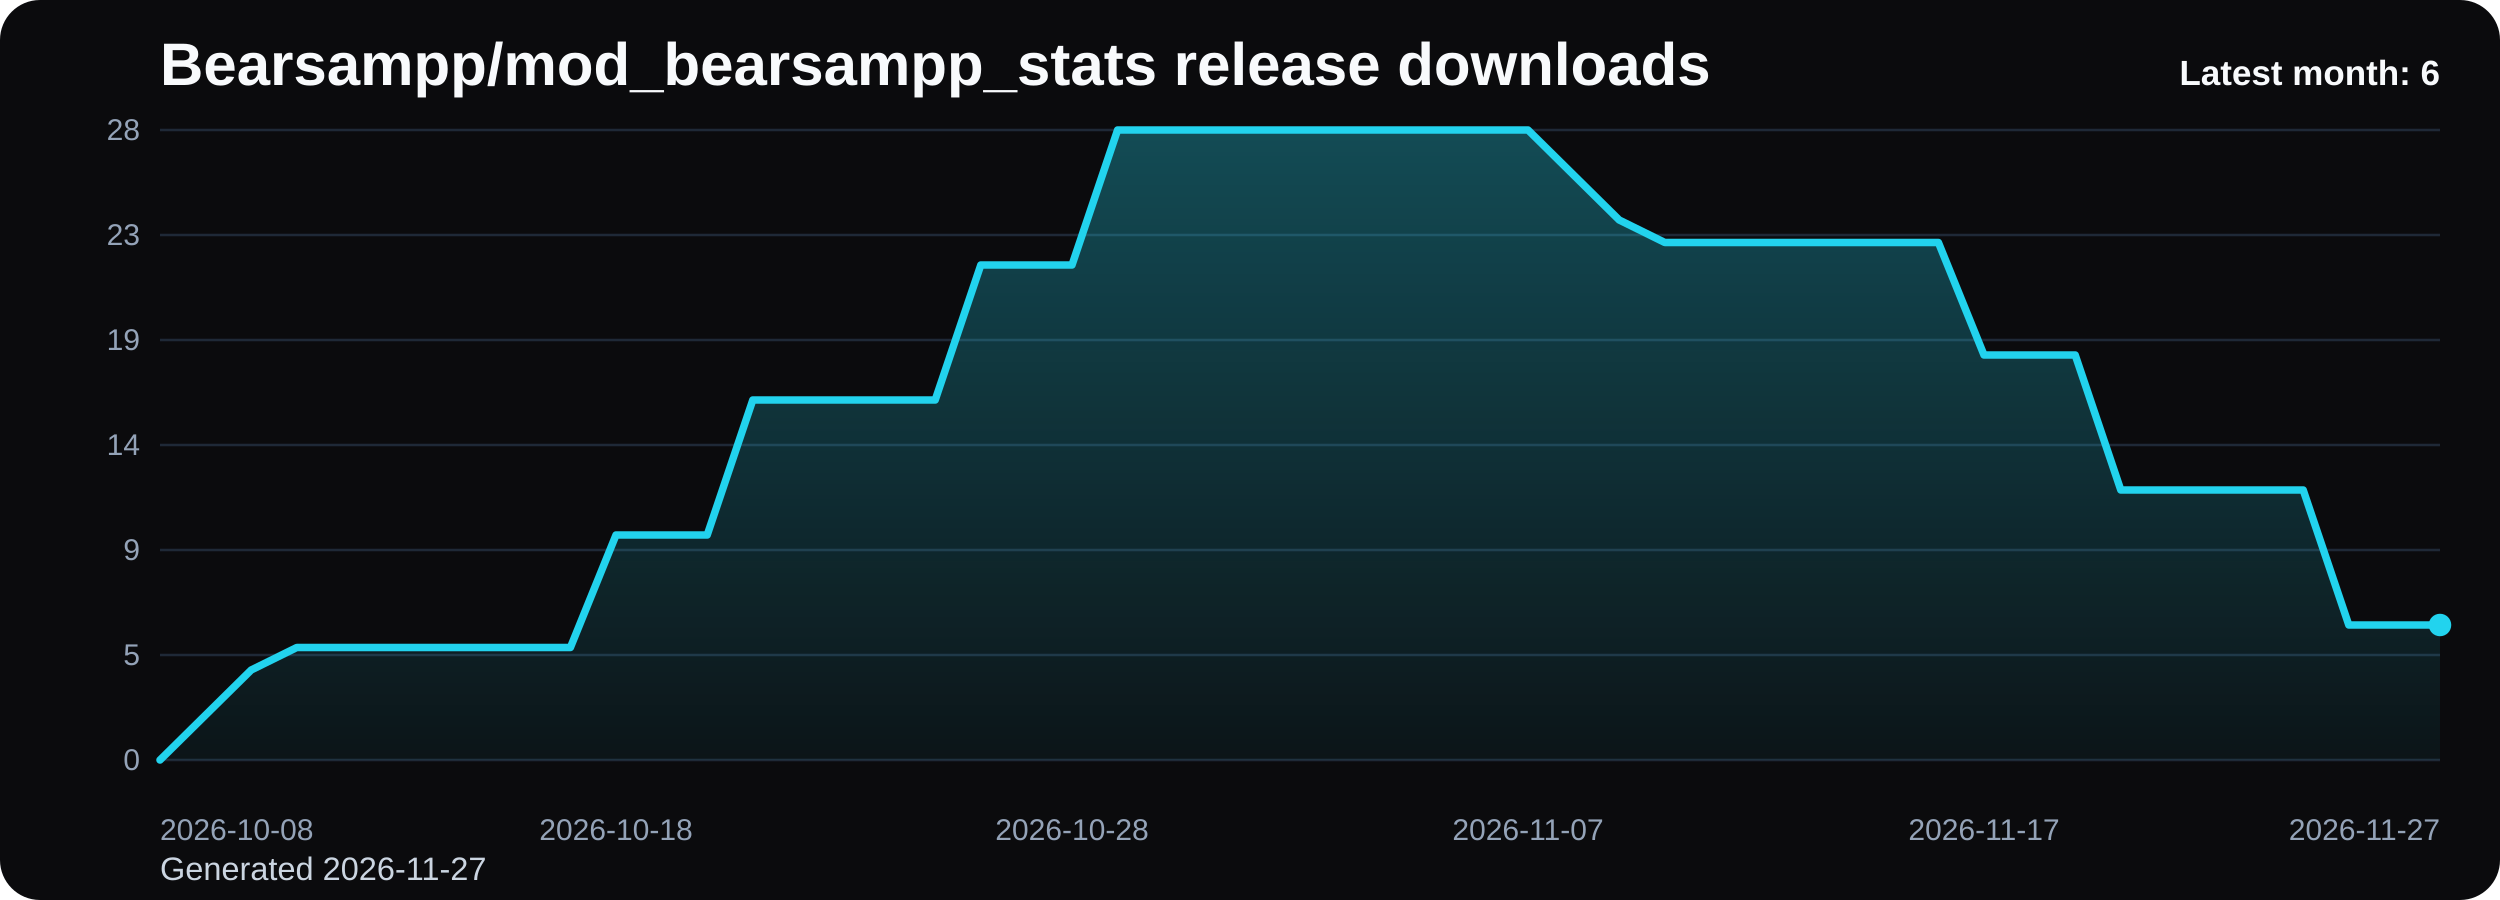
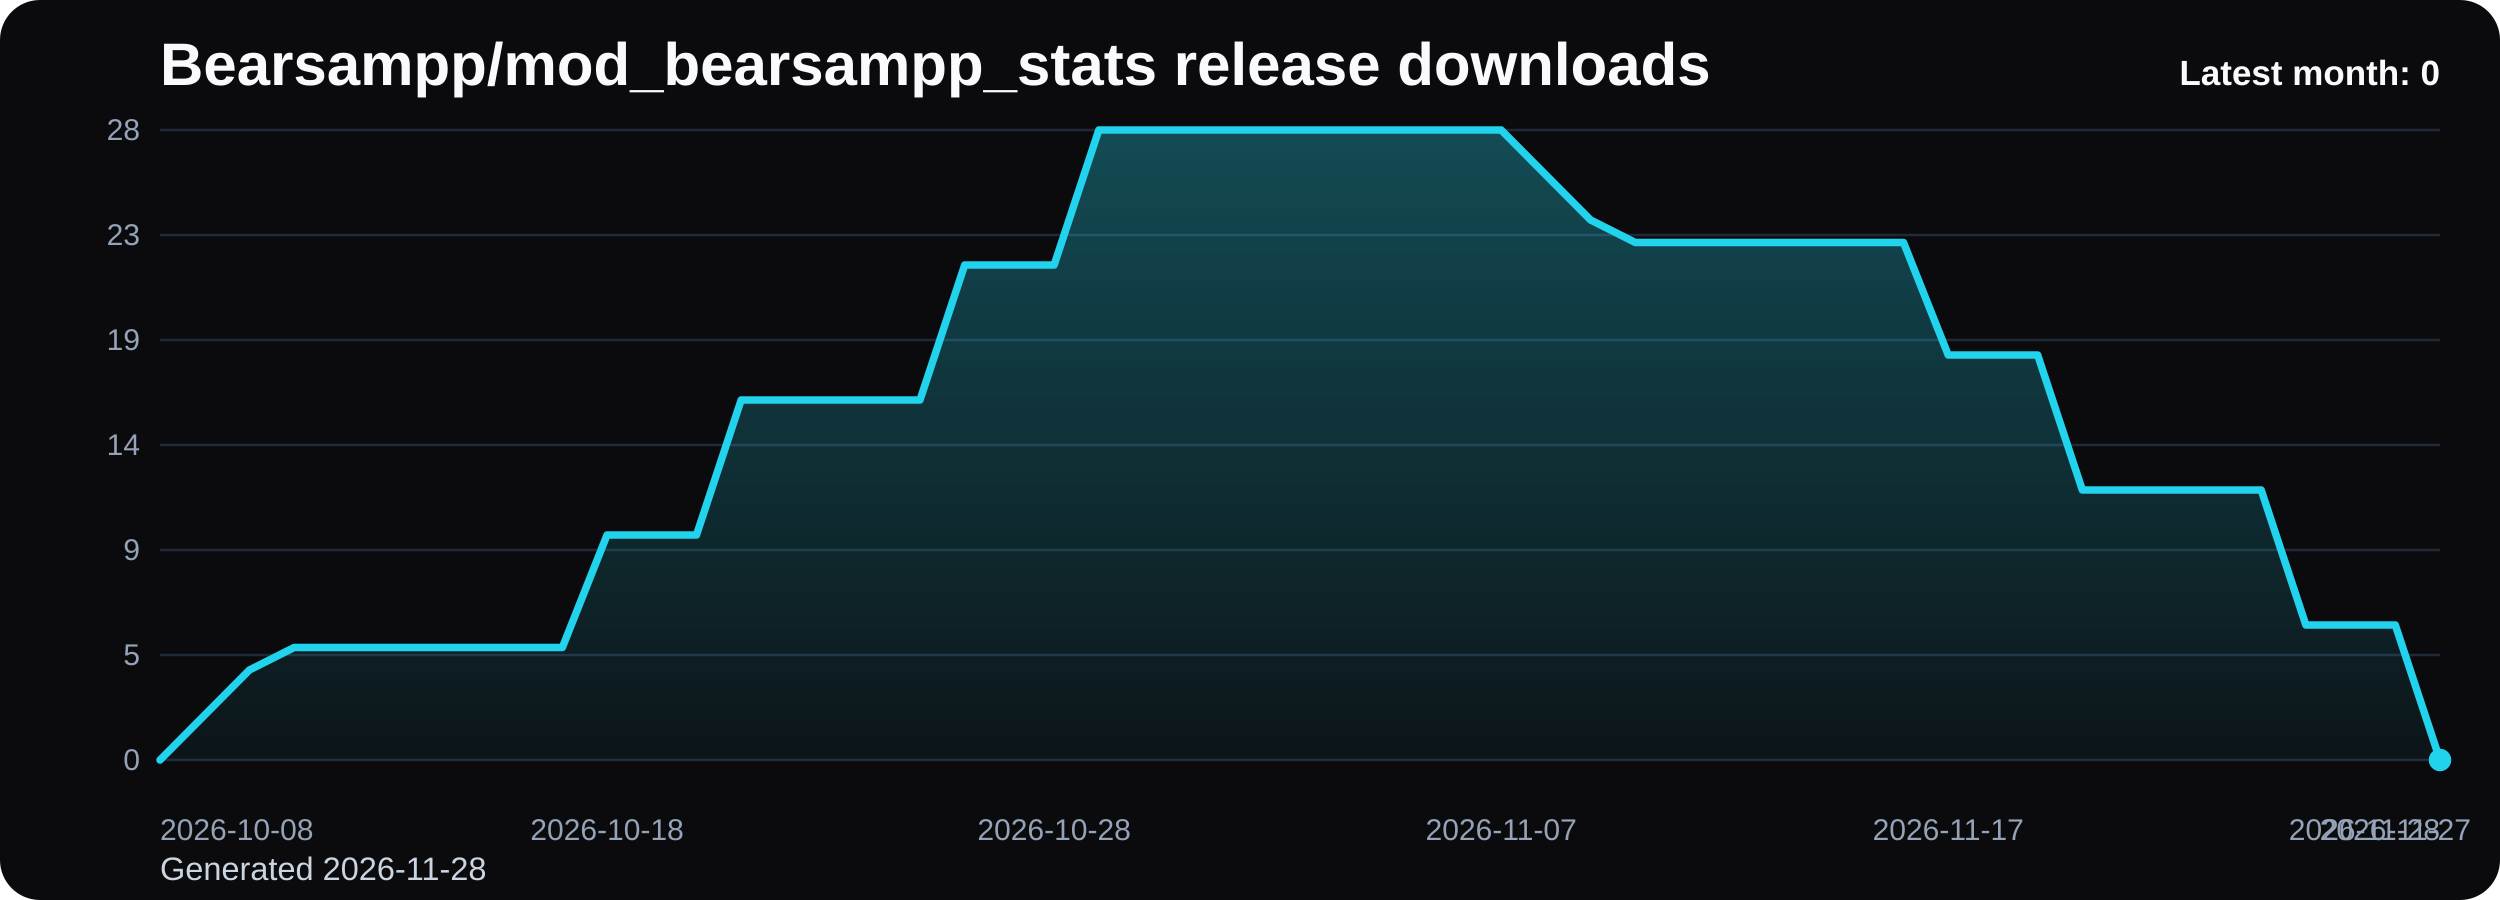
<svg xmlns="http://www.w3.org/2000/svg" viewBox="0 0 1000 360" role="img" aria-label="Bearsampp/mod_bearsampp_stats release downloads chart">
  <defs>
    <linearGradient id="fill-monthly-black" x1="0" y1="0" x2="0" y2="1">
      <stop offset="0%" stop-color="#22d3ee" stop-opacity="0.32" />
      <stop offset="100%" stop-color="#22d3ee" stop-opacity="0.05" />
    </linearGradient>
    <style>
      .bg { fill: #0b0b0d; }
      .title { font: 700 24px Arial, sans-serif; fill: #f8fafc; }
      .sub { font: 400 13px Arial, sans-serif; fill: #cbd5e1; }
      .grid { stroke: #1f2937; stroke-width: 1; }
      .axis { font: 400 12px Arial, sans-serif; fill: #94a3b8; }
      .line { fill: none; stroke: #22d3ee; stroke-width: 3; stroke-linecap: round; stroke-linejoin: round; }
      .dot { fill: #22d3ee; }
      .value { font: 600 11px Arial, sans-serif; fill: #cbd5e1; }
      .latest { font: 700 14px Arial, sans-serif; fill: #f8fafc; }
    </style>
  </defs>
  <rect class="bg" x="0" y="0" width="1000" height="360" rx="16" />
  <text class="title" x="64" y="34">Bearsampp/mod_bearsampp_stats release downloads</text>
-   <text class="sub" x="64" y="352">Generated 2026-11-27</text>
+   <text class="sub" x="64" y="352">Generated 2026-11-28</text>
  <line x1="64" y1="52.00" x2="976" y2="52.00" class="grid" />
  <text x="56" y="56.00" text-anchor="end" class="axis">28</text>
  <line x1="64" y1="94.00" x2="976" y2="94.00" class="grid" />
  <text x="56" y="98.00" text-anchor="end" class="axis">23</text>
  <line x1="64" y1="136.00" x2="976" y2="136.00" class="grid" />
  <text x="56" y="140.00" text-anchor="end" class="axis">19</text>
  <line x1="64" y1="178.00" x2="976" y2="178.00" class="grid" />
  <text x="56" y="182.00" text-anchor="end" class="axis">14</text>
  <line x1="64" y1="220.00" x2="976" y2="220.00" class="grid" />
  <text x="56" y="224.00" text-anchor="end" class="axis">9</text>
  <line x1="64" y1="262.00" x2="976" y2="262.00" class="grid" />
  <text x="56" y="266.00" text-anchor="end" class="axis">5</text>
  <line x1="64" y1="304.00" x2="976" y2="304.00" class="grid" />
  <text x="56" y="308.00" text-anchor="end" class="axis">0</text>
-   <path d="M 64.00 304 L 64.00 304.00 L 82.24 286.00 L 100.48 268.00 L 118.72 259.00 L 136.96 259.00 L 155.20 259.00 L 173.44 259.00 L 191.68 259.00 L 209.92 259.00 L 228.16 259.00 L 246.40 214.00 L 264.64 214.00 L 282.88 214.00 L 301.12 160.00 L 319.36 160.00 L 337.60 160.00 L 355.84 160.00 L 374.08 160.00 L 392.32 106.00 L 410.56 106.00 L 428.80 106.00 L 447.04 52.00 L 465.28 52.00 L 483.52 52.00 L 501.76 52.00 L 520.00 52.00 L 538.24 52.00 L 556.48 52.00 L 574.72 52.00 L 592.96 52.00 L 611.20 52.00 L 629.44 70.00 L 647.68 88.00 L 665.92 97.00 L 684.16 97.00 L 702.40 97.00 L 720.64 97.00 L 738.88 97.00 L 757.12 97.00 L 775.36 97.00 L 793.60 142.00 L 811.84 142.00 L 830.08 142.00 L 848.32 196.00 L 866.56 196.00 L 884.80 196.00 L 903.04 196.00 L 921.28 196.00 L 939.52 250.00 L 957.76 250.00 L 976.00 250.00 L 976.00 304 Z" fill="url(#fill-monthly-black)" />
-   <polyline class="line" points="64.00,304.00 82.24,286.00 100.48,268.00 118.72,259.00 136.96,259.00 155.20,259.00 173.44,259.00 191.68,259.00 209.92,259.00 228.16,259.00 246.40,214.00 264.64,214.00 282.88,214.00 301.12,160.00 319.36,160.00 337.60,160.00 355.84,160.00 374.08,160.00 392.32,106.00 410.56,106.00 428.80,106.00 447.04,52.00 465.28,52.00 483.52,52.00 501.76,52.00 520.00,52.00 538.24,52.00 556.48,52.00 574.72,52.00 592.96,52.00 611.20,52.00 629.44,70.00 647.68,88.00 665.92,97.00 684.16,97.00 702.40,97.00 720.64,97.00 738.88,97.00 757.12,97.00 775.36,97.00 793.60,142.00 811.84,142.00 830.08,142.00 848.32,196.00 866.56,196.00 884.80,196.00 903.04,196.00 921.28,196.00 939.52,250.00 957.76,250.00 976.00,250.00" />
-   <circle class="dot" cx="976.00" cy="250.00" r="4.5" />
+   <path d="M 64.00 304 L 64.00 304.00 L 81.88 286.00 L 99.76 268.00 L 117.65 259.00 L 135.53 259.00 L 153.41 259.00 L 171.29 259.00 L 189.18 259.00 L 207.06 259.00 L 224.94 259.00 L 242.82 214.00 L 260.71 214.00 L 278.59 214.00 L 296.47 160.00 L 314.35 160.00 L 332.24 160.00 L 350.12 160.00 L 368.00 160.00 L 385.88 106.00 L 403.76 106.00 L 421.65 106.00 L 439.53 52.00 L 457.41 52.00 L 475.29 52.00 L 493.18 52.00 L 511.06 52.00 L 528.94 52.00 L 546.82 52.00 L 564.71 52.00 L 582.59 52.00 L 600.47 52.00 L 618.35 70.00 L 636.24 88.00 L 654.12 97.00 L 672.00 97.00 L 689.88 97.00 L 707.76 97.00 L 725.65 97.00 L 743.53 97.00 L 761.41 97.00 L 779.29 142.00 L 797.18 142.00 L 815.06 142.00 L 832.94 196.00 L 850.82 196.00 L 868.71 196.00 L 886.59 196.00 L 904.47 196.00 L 922.35 250.00 L 940.24 250.00 L 958.12 250.00 L 976.00 304.00 L 976.00 304 Z" fill="url(#fill-monthly-black)" />
+   <polyline class="line" points="64.00,304.00 81.88,286.00 99.76,268.00 117.65,259.00 135.53,259.00 153.41,259.00 171.29,259.00 189.18,259.00 207.06,259.00 224.94,259.00 242.82,214.00 260.71,214.00 278.59,214.00 296.47,160.00 314.35,160.00 332.24,160.00 350.12,160.00 368.00,160.00 385.88,106.00 403.76,106.00 421.65,106.00 439.53,52.00 457.41,52.00 475.29,52.00 493.18,52.00 511.06,52.00 528.94,52.00 546.82,52.00 564.71,52.00 582.59,52.00 600.47,52.00 618.35,70.00 636.24,88.00 654.12,97.00 672.00,97.00 689.88,97.00 707.76,97.00 725.65,97.00 743.53,97.00 761.41,97.00 779.29,142.00 797.18,142.00 815.06,142.00 832.94,196.00 850.82,196.00 868.71,196.00 886.59,196.00 904.47,196.00 922.35,250.00 940.24,250.00 958.12,250.00 976.00,304.00" />
+   <circle class="dot" cx="976.00" cy="304.00" r="4.5" />
  <text class="axis" x="64.00" y="336" text-anchor="start">2026-10-08</text>
-   <text class="axis" x="246.40" y="336" text-anchor="middle">2026-10-18</text>
-   <text class="axis" x="428.80" y="336" text-anchor="middle">2026-10-28</text>
-   <text class="axis" x="611.20" y="336" text-anchor="middle">2026-11-07</text>
-   <text class="axis" x="793.60" y="336" text-anchor="middle">2026-11-17</text>
-   <text class="axis" x="976.00" y="336" text-anchor="end">2026-11-27</text>
-   <text class="latest" x="976" y="34" text-anchor="end">Latest month: 6</text>
+   <text class="axis" x="242.82" y="336" text-anchor="middle">2026-10-18</text>
+   <text class="axis" x="421.65" y="336" text-anchor="middle">2026-10-28</text>
+   <text class="axis" x="600.47" y="336" text-anchor="middle">2026-11-07</text>
+   <text class="axis" x="779.29" y="336" text-anchor="middle">2026-11-17</text>
+   <text class="axis" x="958.12" y="336" text-anchor="middle">2026-11-27</text>
+   <text class="axis" x="976.00" y="336" text-anchor="end">2026-11-28</text>
+   <text class="latest" x="976" y="34" text-anchor="end">Latest month: 0</text>
</svg>
